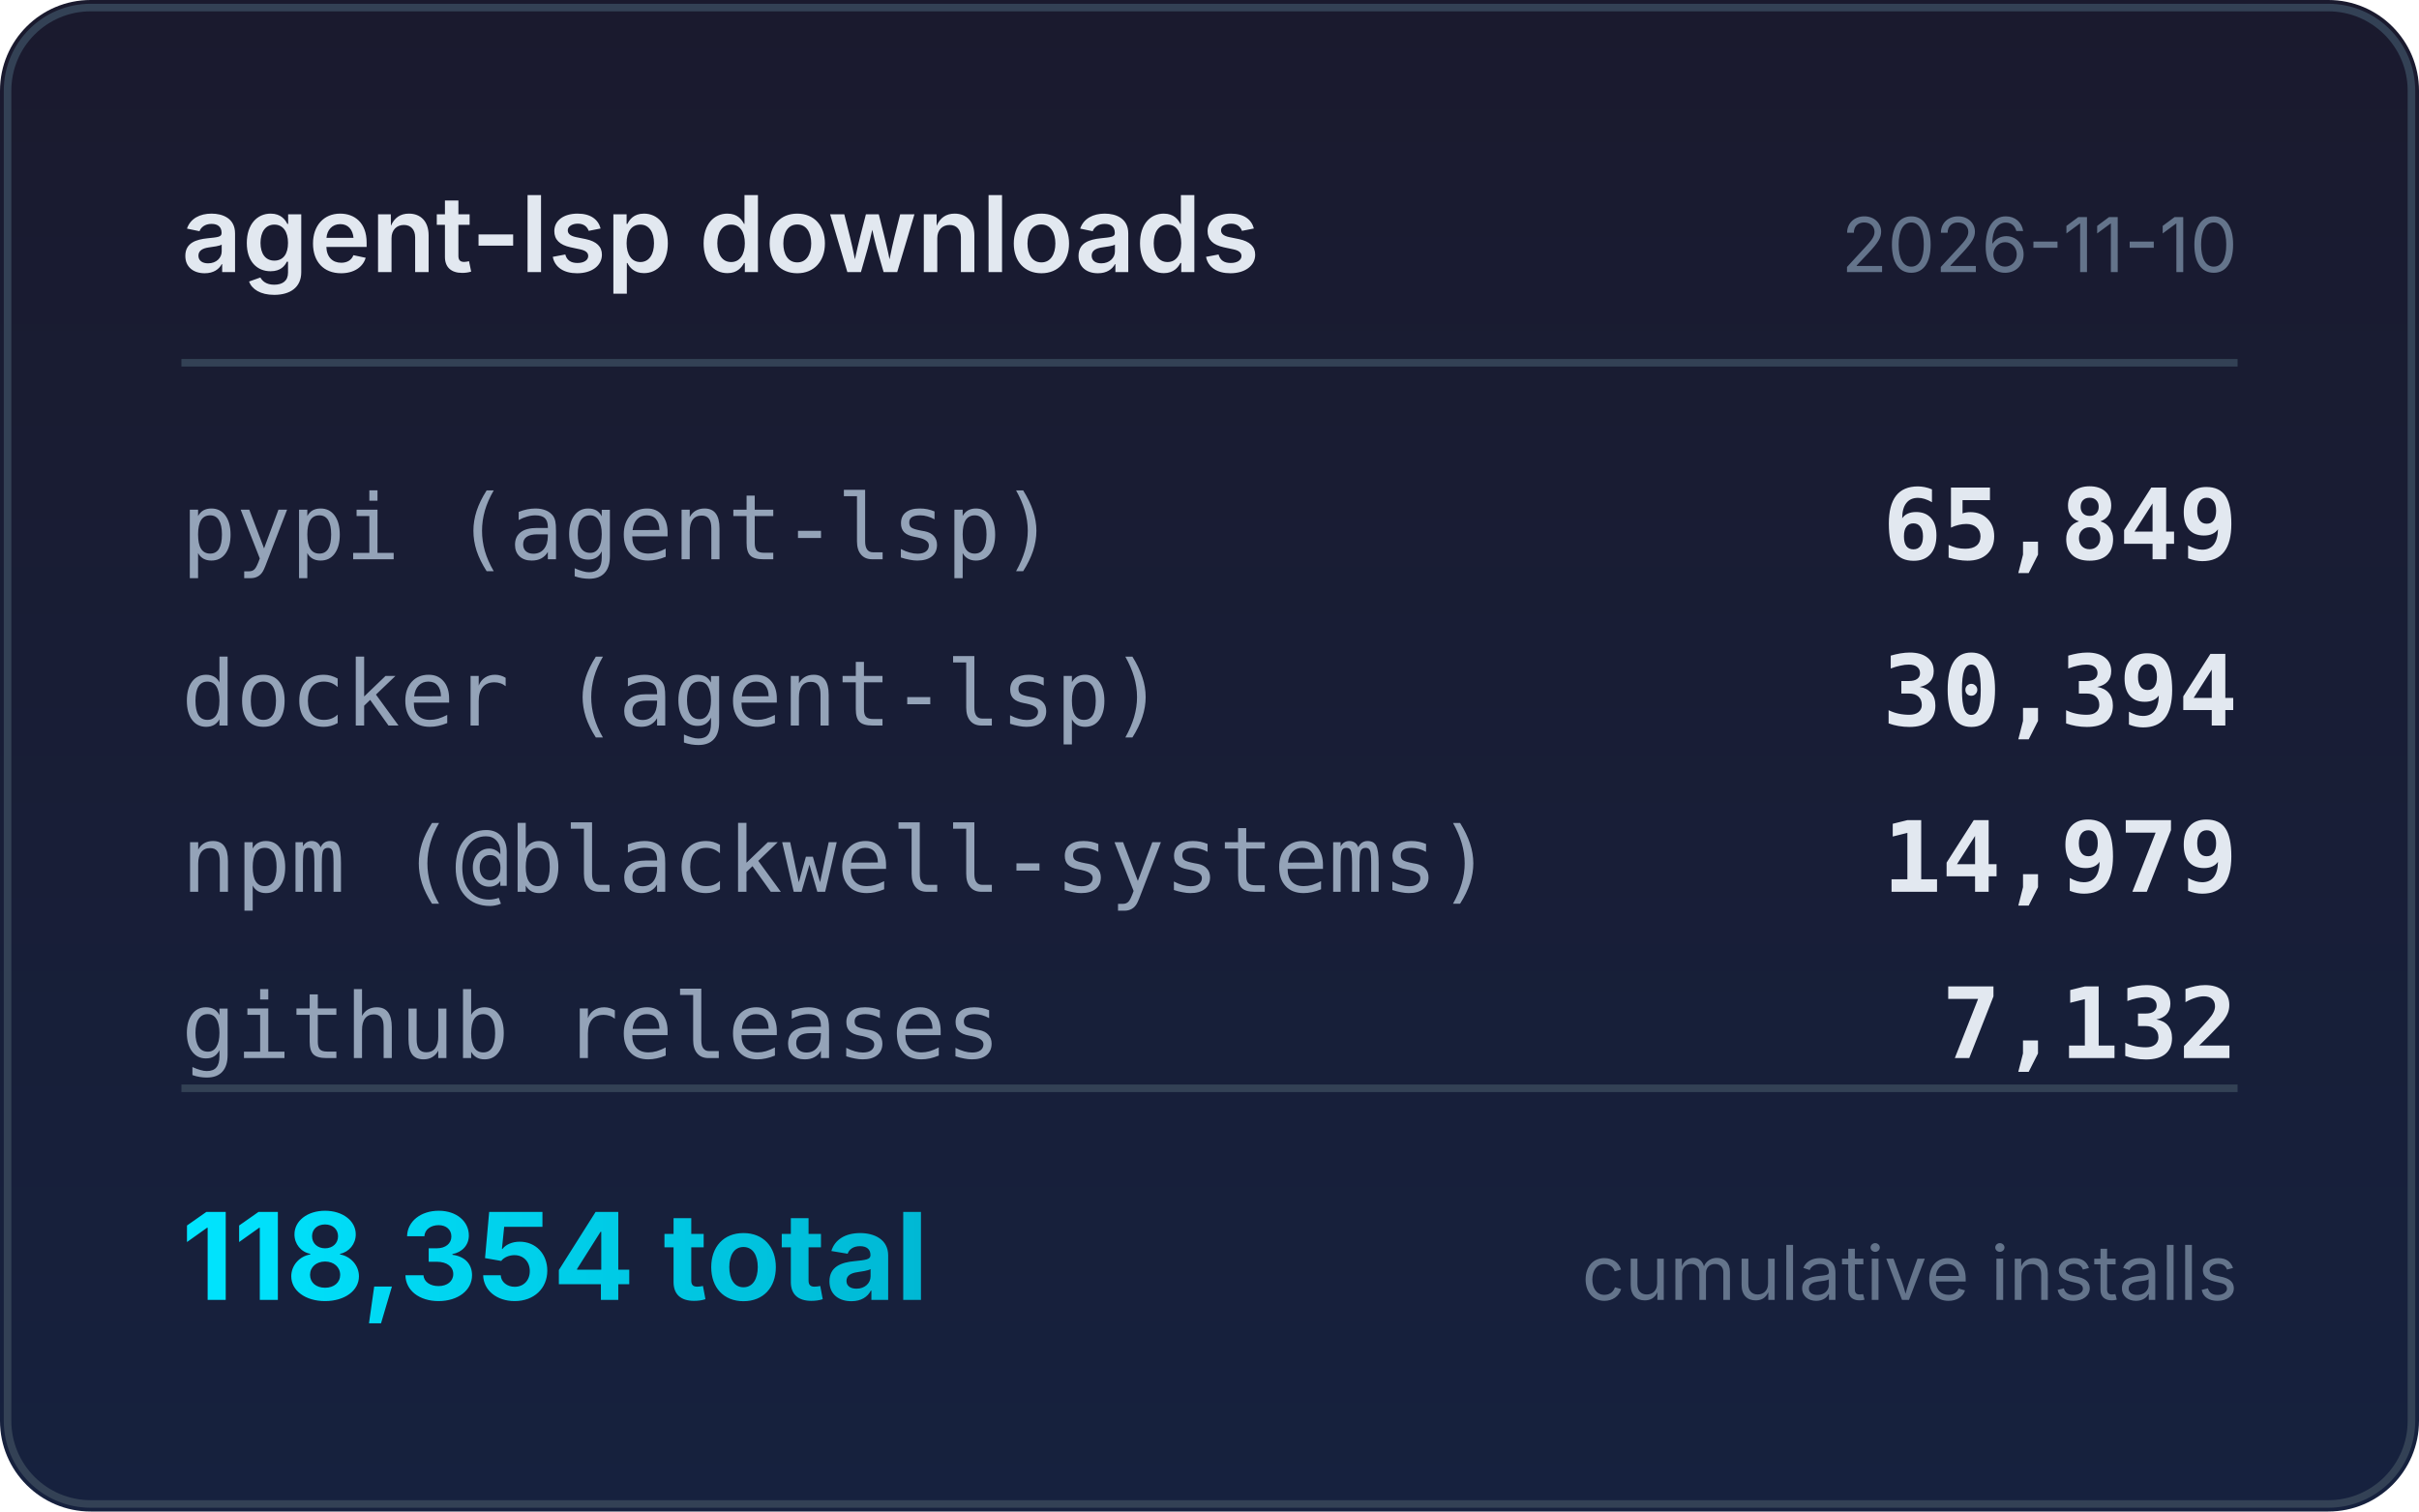
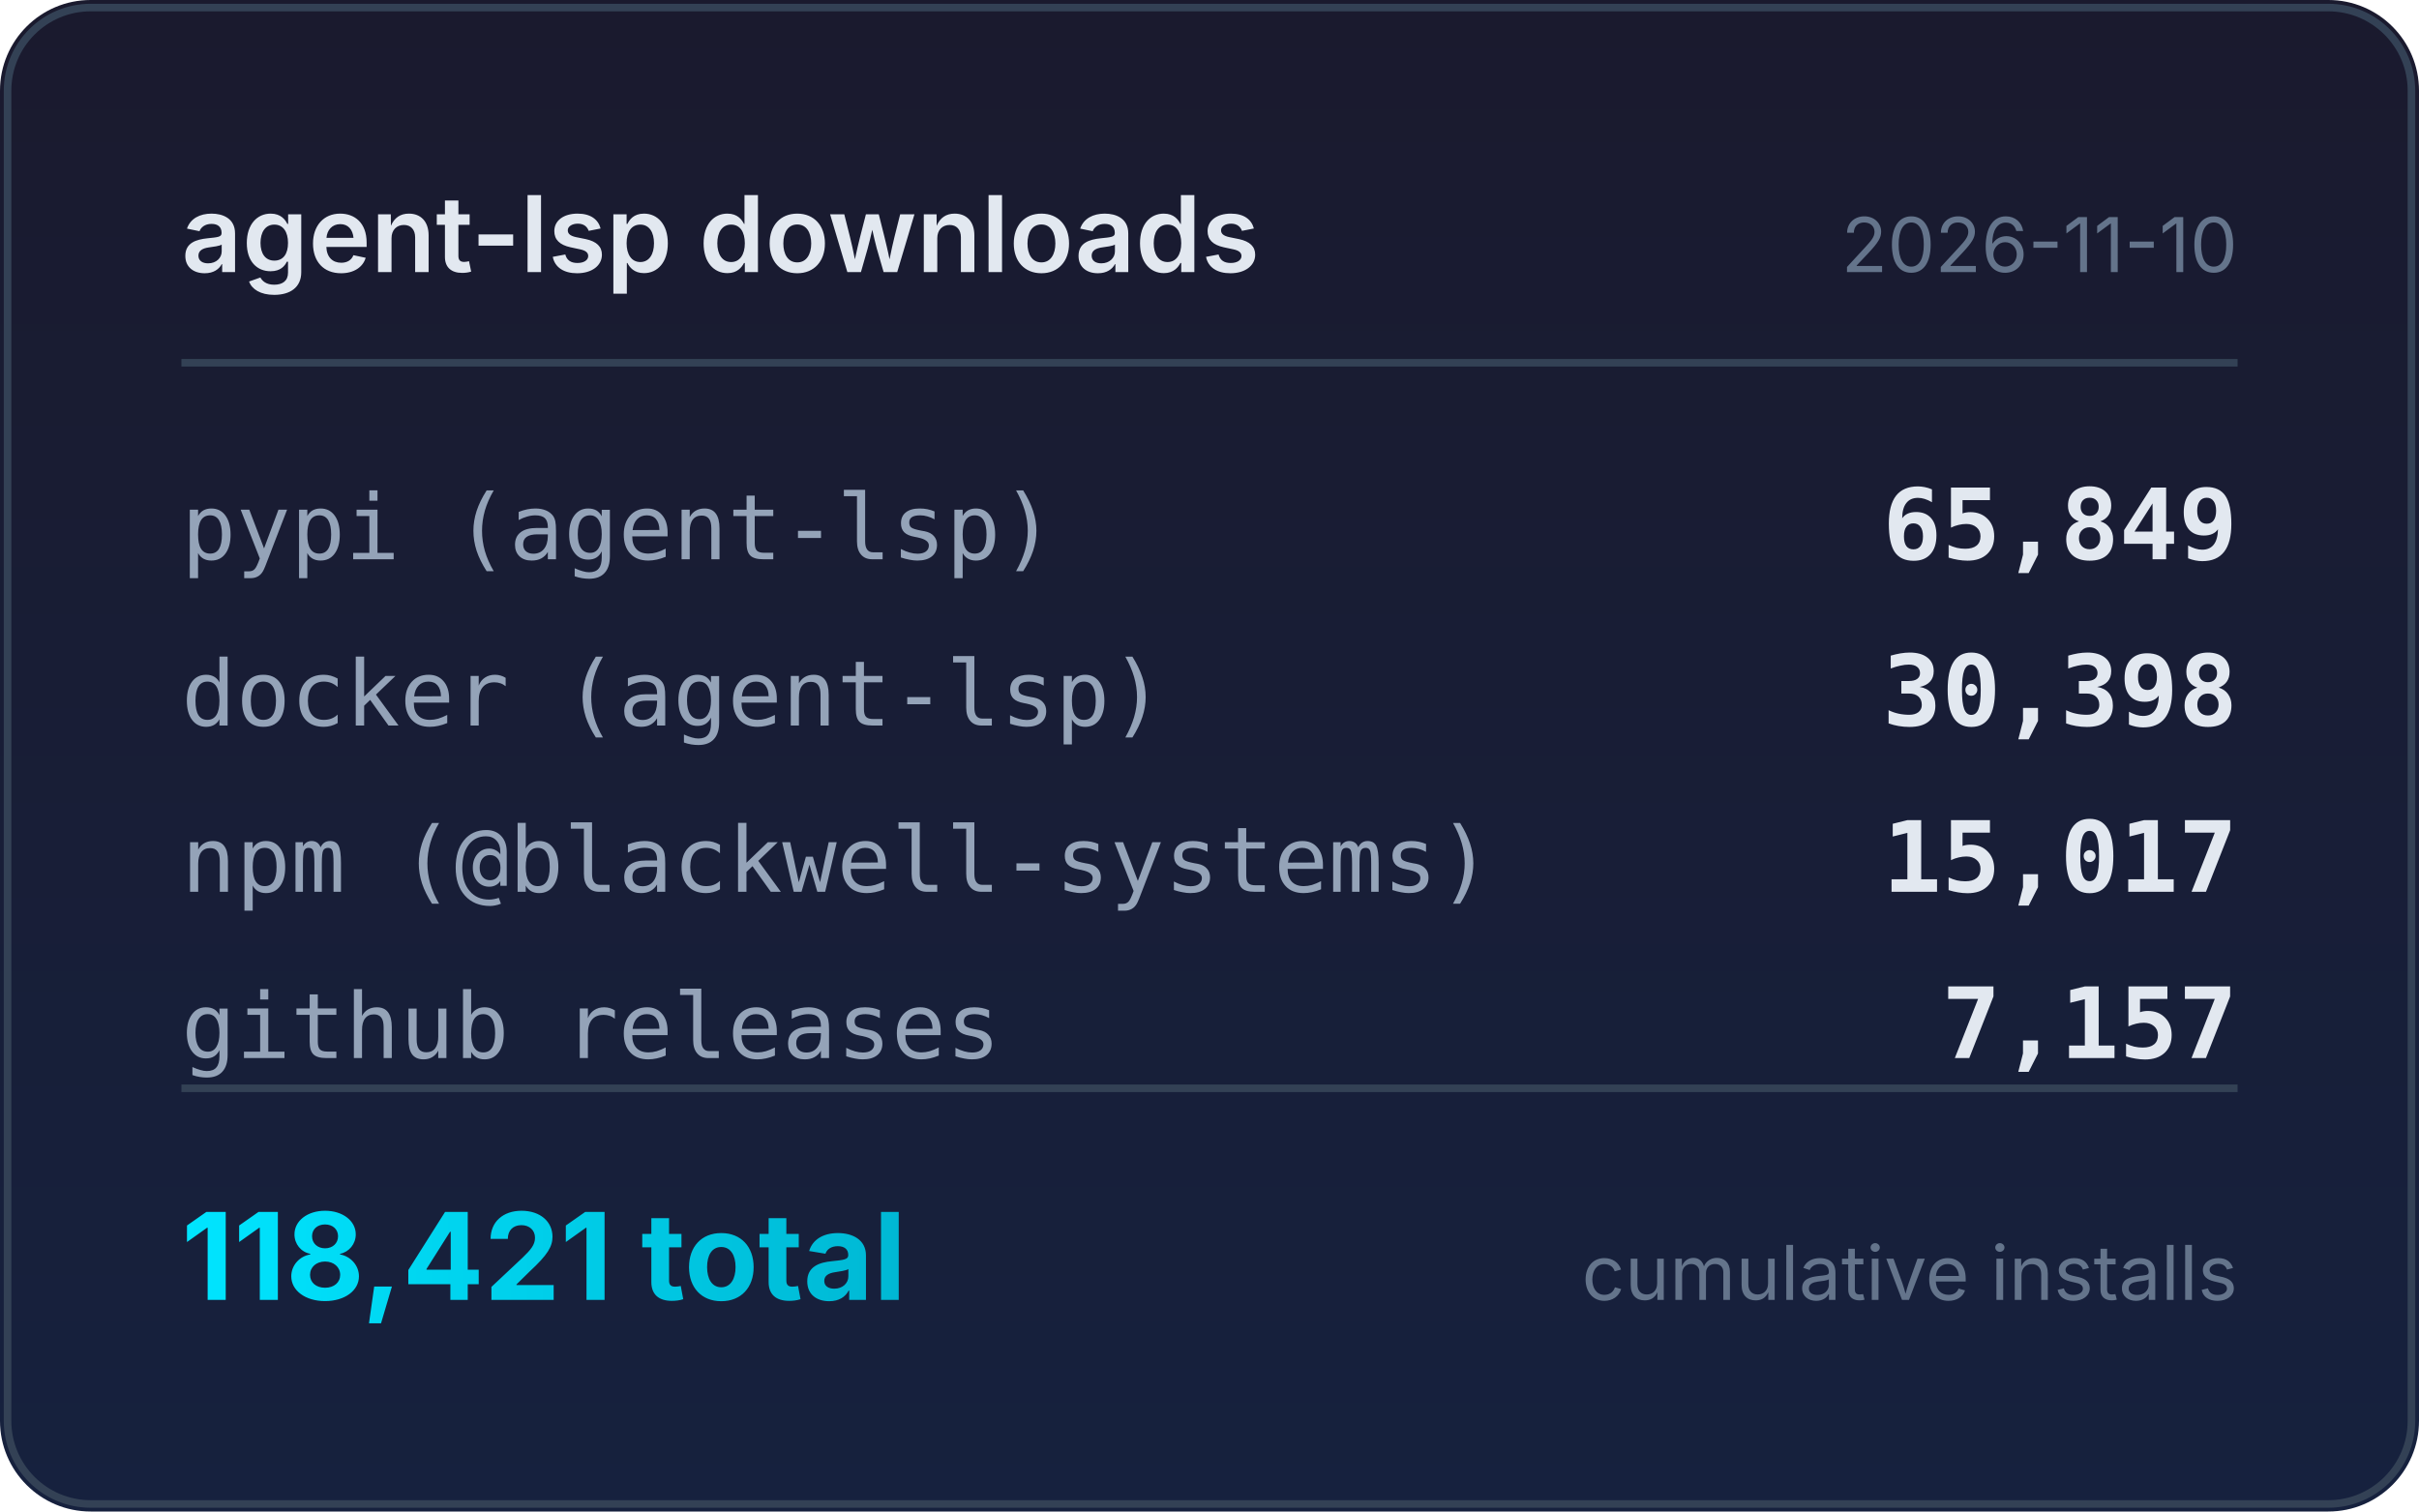
<svg xmlns="http://www.w3.org/2000/svg" width="320" height="200" viewBox="0 0 320 200">
  <defs>
    <linearGradient id="bg" x1="0" y1="0" x2="0" y2="1">
      <stop offset="0%" stop-color="#1a1a2e" />
      <stop offset="100%" stop-color="#16213e" />
    </linearGradient>
    <linearGradient id="accent" x1="0" y1="0" x2="1" y2="0">
      <stop offset="0%" stop-color="#00e5ff" />
      <stop offset="100%" stop-color="#00b8d4" />
    </linearGradient>
  </defs>
  <rect width="320" height="200" rx="12" fill="url(#bg)" />
  <rect x="1" y="1" width="318" height="198" rx="11" fill="none" stroke="#334155" stroke-width="1" />
  <text x="24" y="36" fill="#e2e8f0" font-family="system-ui,-apple-system,sans-serif" font-size="14" font-weight="600">agent-lsp downloads</text>
  <text x="296" y="36" fill="#64748b" font-family="system-ui,-apple-system,sans-serif" font-size="10" text-anchor="end">2026-11-10</text>
  <line x1="24" y1="48" x2="296" y2="48" stroke="#334155" stroke-width="1" />
  <text x="24" y="74" fill="#94a3b8" font-family="ui-monospace,monospace" font-size="12">pypi (agent-lsp)</text>
  <text x="296" y="74" fill="#e2e8f0" font-family="ui-monospace,monospace" font-size="13" font-weight="600" text-anchor="end">65,849</text>
  <text x="24" y="96" fill="#94a3b8" font-family="ui-monospace,monospace" font-size="12">docker (agent-lsp)</text>
-   <text x="296" y="96" fill="#e2e8f0" font-family="ui-monospace,monospace" font-size="13" font-weight="600" text-anchor="end">30,394</text>
+   <text x="296" y="96" fill="#e2e8f0" font-family="ui-monospace,monospace" font-size="13" font-weight="600" text-anchor="end">30,398</text>
  <text x="24" y="118" fill="#94a3b8" font-family="ui-monospace,monospace" font-size="12">npm (@blackwell-systems)</text>
-   <text x="296" y="118" fill="#e2e8f0" font-family="ui-monospace,monospace" font-size="13" font-weight="600" text-anchor="end">14,979</text>
+   <text x="296" y="118" fill="#e2e8f0" font-family="ui-monospace,monospace" font-size="13" font-weight="600" text-anchor="end">15,017</text>
  <text x="24" y="140" fill="#94a3b8" font-family="ui-monospace,monospace" font-size="12">github releases</text>
-   <text x="296" y="140" fill="#e2e8f0" font-family="ui-monospace,monospace" font-size="13" font-weight="600" text-anchor="end">7,132</text>
+   <text x="296" y="140" fill="#e2e8f0" font-family="ui-monospace,monospace" font-size="13" font-weight="600" text-anchor="end">7,157</text>
  <line x1="24" y1="144" x2="296" y2="144" stroke="#334155" stroke-width="1" />
-   <text x="24" y="172" fill="url(#accent)" font-family="system-ui,-apple-system,sans-serif" font-size="16" font-weight="700">118,354 total</text>
+   <text x="24" y="172" fill="url(#accent)" font-family="system-ui,-apple-system,sans-serif" font-size="16" font-weight="700">118,421 total</text>
  <text x="296" y="172" fill="#64748b" font-family="system-ui,-apple-system,sans-serif" font-size="10" text-anchor="end">cumulative installs</text>
</svg>
